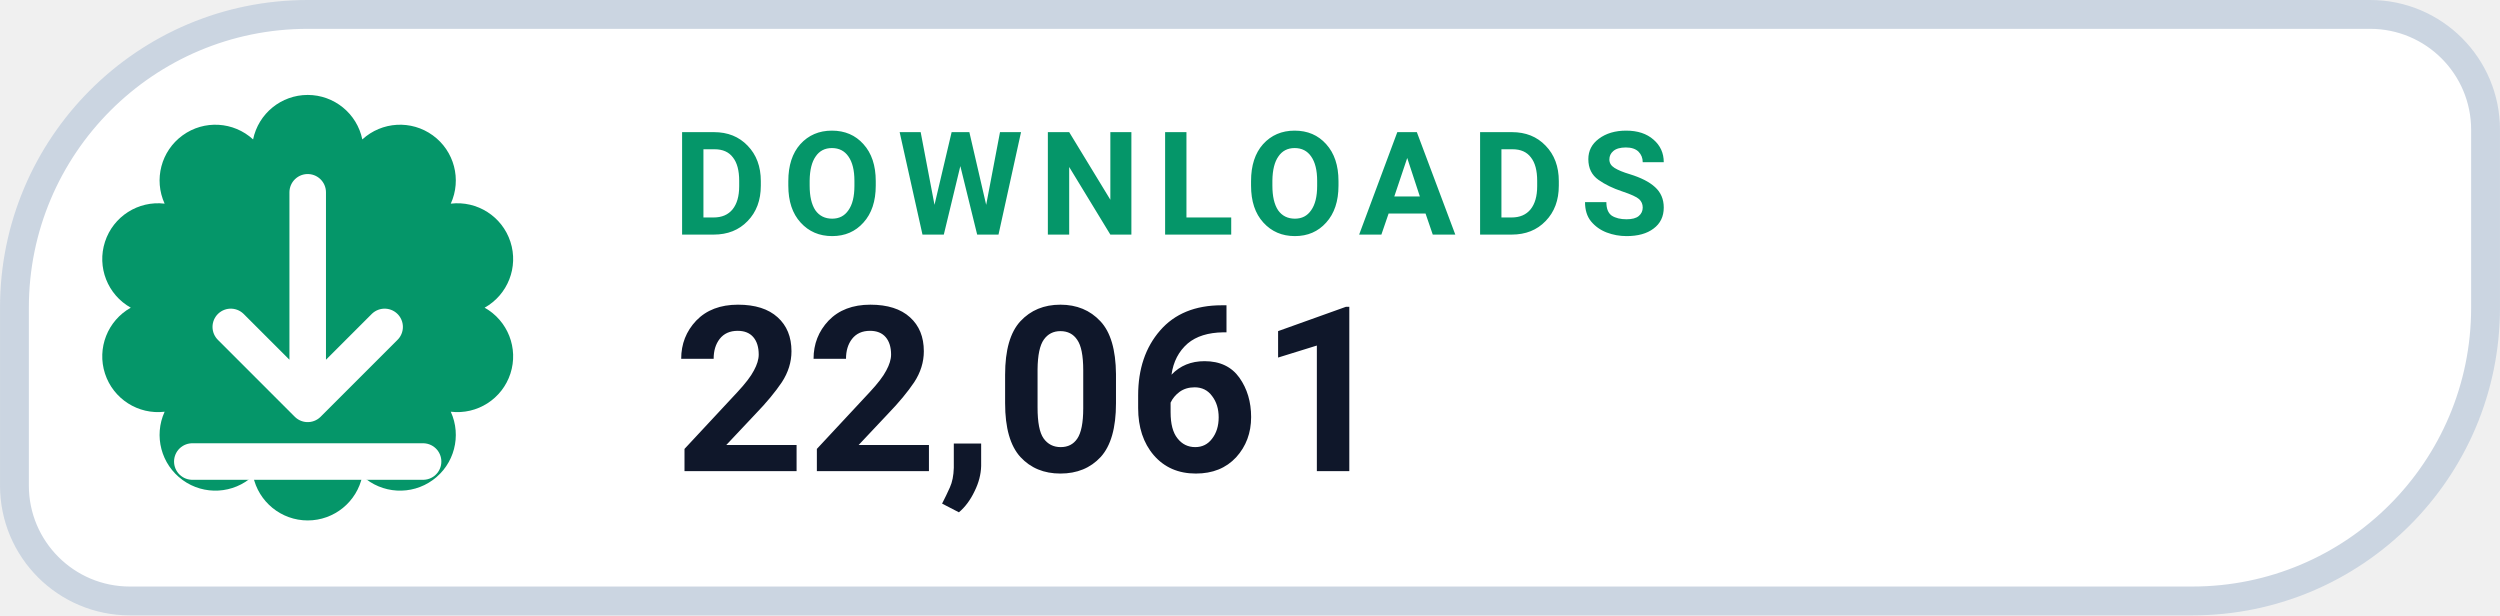
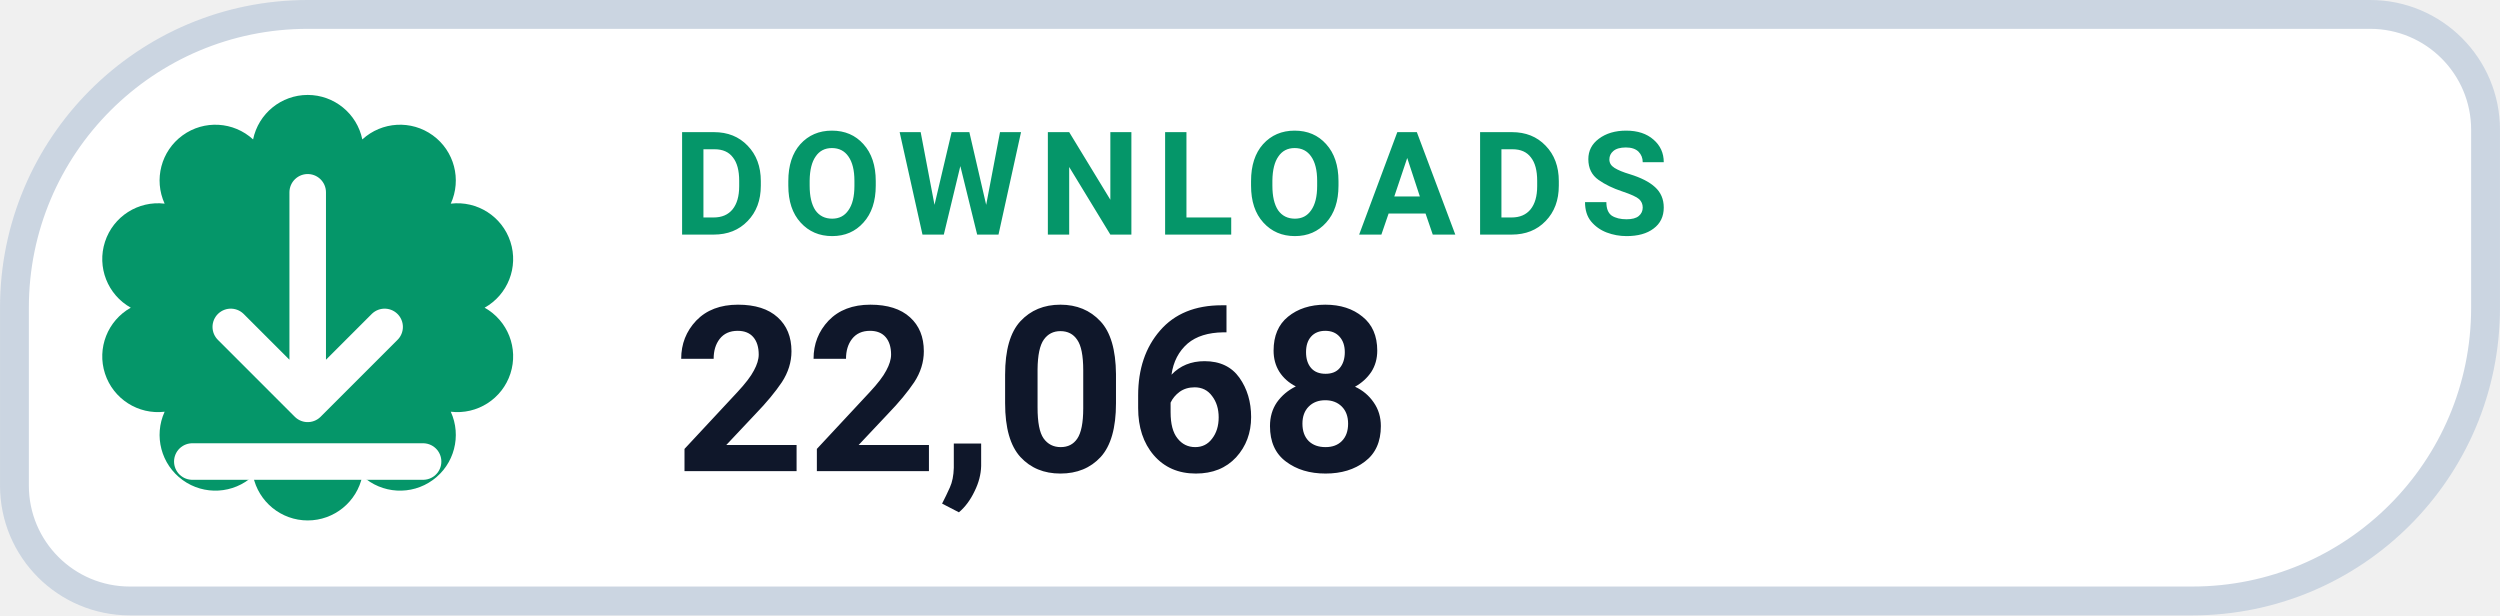
- <svg xmlns="http://www.w3.org/2000/svg" width="126" height="31.015" viewBox="0 0 130 32" role="img" aria-label="DOWNLOADS 22,061">
+ <svg xmlns="http://www.w3.org/2000/svg" width="126" height="31.015" viewBox="0 0 130 32" role="img" aria-label="DOWNLOADS 22,068">
  <path d="M 16.00 0.75 H 123.25 A 6.00 6.00 0 0 1 129.25 6.75 V 16.00 A 15.25 15.25 0 0 1 114.00 31.25 H 6.75 A 6.00 6.00 0 0 1 0.75 25.25 V 16.00 A 15.25 15.25 0 0 1 16.00 0.75 Z" fill="#FFFFFF" stroke="#CBD5E1" stroke-width="1.5" />
  <path d="M 13.16 7.25 A 2.90 2.90 0 0 1 18.84 7.25 A 2.90 2.90 0 0 1 23.44 10.59 A 2.90 2.90 0 0 1 25.20 16.00 A 2.90 2.90 0 0 1 23.44 21.41 A 2.90 2.90 0 0 1 18.84 24.75 A 2.90 2.90 0 0 1 13.16 24.75 A 2.90 2.90 0 0 1 8.56 21.41 A 2.90 2.90 0 0 1 6.80 16.00 A 2.90 2.90 0 0 1 8.56 10.59 A 2.90 2.90 0 0 1 13.16 7.25 Z" fill="#059669" />
  <g transform="translate(16 16)" style="color:#FFFFFF;">
    <path d="M0 -6 v11 m0 0 l4 -4 m-4 4 l-4 -4 M-6 8 h12" fill="none" stroke="currentColor" stroke-width="1.9" stroke-linecap="round" stroke-linejoin="round" />
  </g>
  <text x="35" y="12.2" fill="#059669" font-family="-apple-system,BlinkMacSystemFont,'Segoe UI',Roboto,Helvetica,Arial,sans-serif" font-size="7.5" font-weight="700" letter-spacing=".8">DOWNLOADS</text>
-   <text x="35" y="24.5" fill="#0F172A" font-family="-apple-system,BlinkMacSystemFont,'Segoe UI',Roboto,Helvetica,Arial,sans-serif" font-size="12" font-weight="750">22,061</text>
+   <text x="35" y="24.5" fill="#0F172A" font-family="-apple-system,BlinkMacSystemFont,'Segoe UI',Roboto,Helvetica,Arial,sans-serif" font-size="12" font-weight="750">22,068</text>
</svg>
